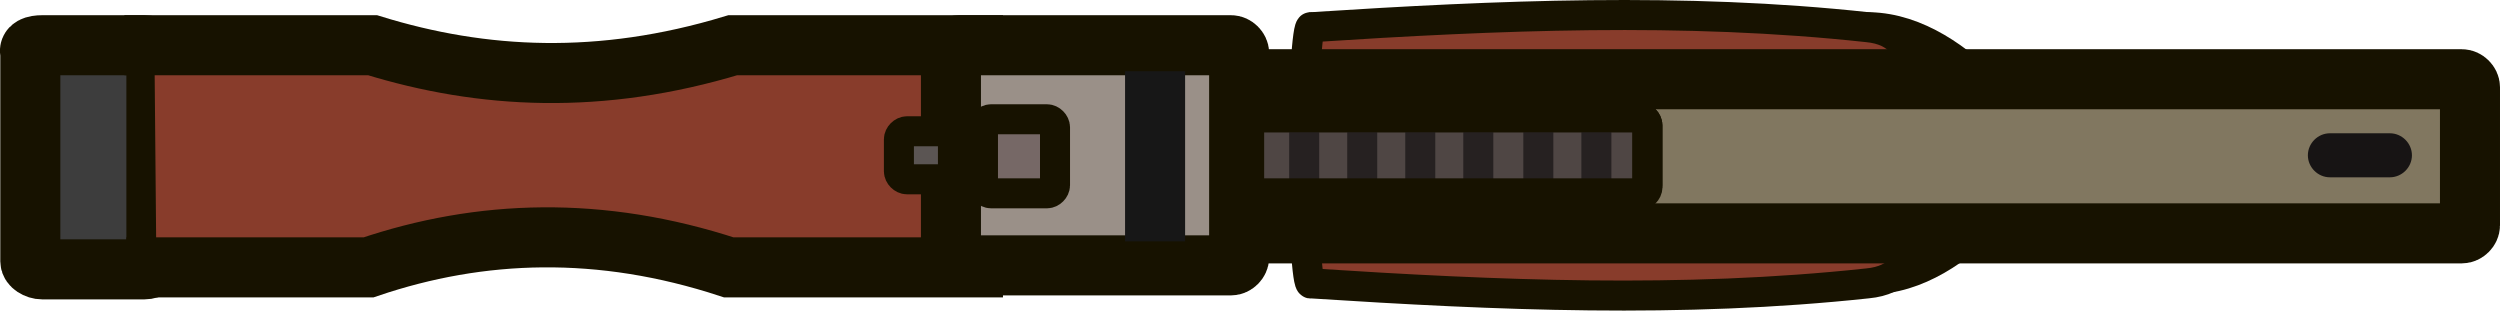
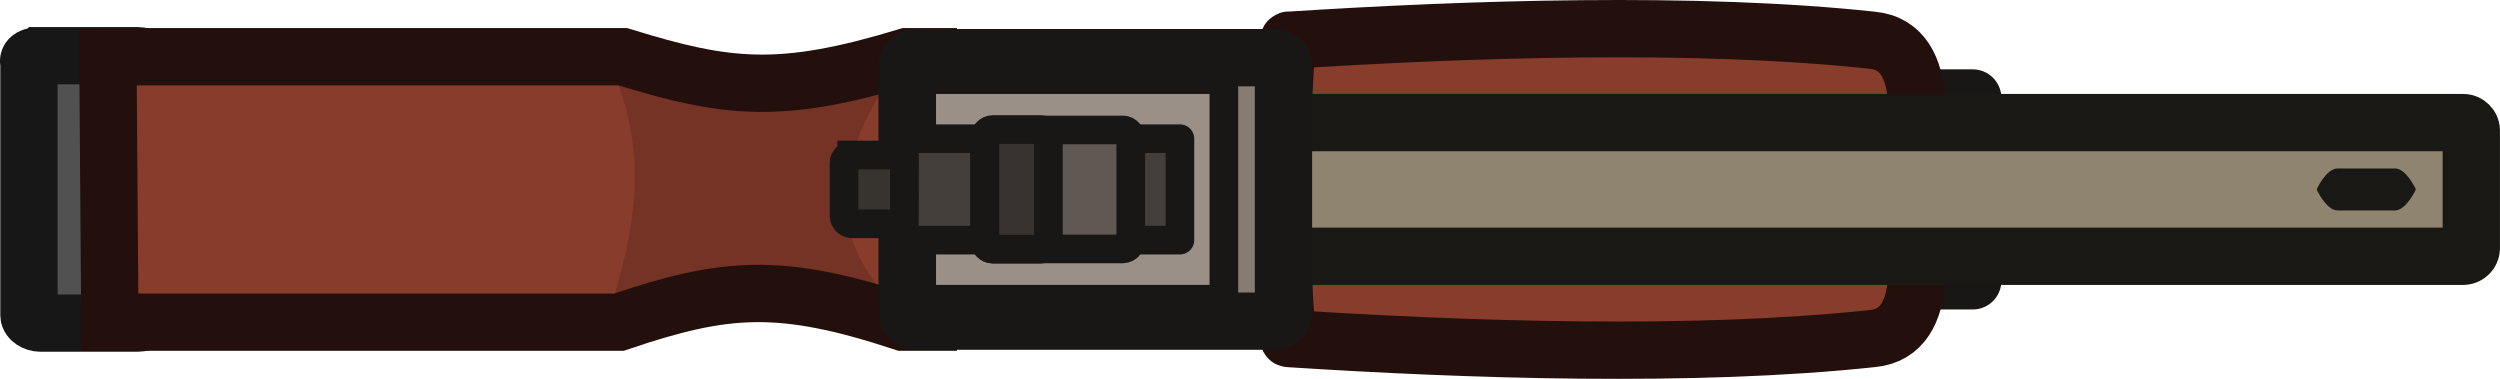
- <svg xmlns="http://www.w3.org/2000/svg" id="Layer_2" data-name="Layer 2" width="124.915" height="15.519" viewBox="0 0 124.915 15.519" version="1.1">
-   <defs id="defs1">
-     <style id="style1">
-       .cls-1, .cls-2, .cls-3, .cls-4, .cls-5, .cls-6, .cls-7, .cls-8, .cls-9, .cls-13 {
-         stroke: #171200;
-         stroke-miterlimit: 11.339;
-       }
- 
-       .cls-1, .cls-2, .cls-3, .cls-4, .cls-5, .cls-8 {
-         stroke-linecap: round;
-         stroke-width: 1.5px;
-       }
- 
-       .cls-1, .cls-4, .cls-5, .cls-6, .cls-7, .cls-8, .cls-9 {
-         fill-rule: evenodd;
-       }
- 
-       .cls-1, .cls-9 {
-         fill: #883c2b;
-       }
- 
-       .cls-2 {
-         fill: none;
-       }
- 
-       .cls-3 {
-         fill: #4f4644;
-       }
- 
-       .cls-10 {
-         fill: #171414;
-       }
- 
-       .cls-11 {
-         fill: #171717;
-       }
- 
-       .cls-12 {
-         fill: #262121;
-       }
- 
-       .cls-4 {
-         fill: #766866;
-       }
- 
-       .cls-5 {
-         fill: #8d857c;
-       }
- 
-       .cls-6 {
-         fill: #9a9088;
-       }
- 
-       .cls-13 {
-         fill: #817760;
-       }
- 
-       .cls-6, .cls-7, .cls-9, .cls-13 {
-         stroke-linecap: square;
-         stroke-width: 3px;
-       }
- 
-       .cls-7 {
-         fill: #3d3d3d;
-       }
- 
-       .cls-8 {
-         fill: #5b5553;
-       }
-     </style>
-   </defs>
-   <g id="svg1" transform="translate(-0.00411696,3.8662167e-4)">
-     <g id="layer1">
-       <path class="cls-5" d="m 101.919,7.659 c 0,0.1 -3.7,6.3 -8.5,6.3 l 0.2,-6.3 v 0 l -0.2,-6.3 c 4.8,0.1 8.5,6.3 8.5,6.3 z" id="path1" />
-       <path class="cls-1" d="m 95.019,7.759 c 0.7,2.5 1.5,6.1 -1.7,6.4 -9.3,1 -18.5,0.6 -27.8,0 -0.2,0.2 -0.4,-3 -0.4,-6.4 0,-3.3 0.2,-6.6 0.4,-6.4 9.3,-0.6 18.6,-1 27.8,0 3.2,0.3 2.4,4 1.7,6.4 z" id="path2" />
-       <path id="rect2" class="cls-7" d="m 2.119,2.259 h 5.1 c 0.3,0 0.6,0.2 0.6,0.4 v 10.4 c 0,0.2 -0.3,0.4 -0.6,0.4 h -5.1 c -0.3,0 -0.6,-0.2 -0.6,-0.4 v -10.4 c -0.1,-0.3 0.2,-0.4 0.6,-0.4 z" />
-       <path id="path3" class="cls-9" d="m 7.819,13.359 h 10.6 c 5.6,-1.9 11.6,-2.1 18,0 h 12.2 v -11.1 h -12 c -6.6,2 -12.5,1.7 -18,0 h -10.9" />
-       <path id="rect4" class="cls-13" d="m 61.519,3.959 h 61.5 c 0.2,0 0.4,0.2 0.4,0.4 v 6.9 c 0,0.2 -0.2,0.4 -0.4,0.4 h -61.5 c -0.2,0 -0.4,-0.2 -0.4,-0.4 v -6.9 c 0,-0.2 0.2,-0.4 0.4,-0.4 z" />
-       <path id="rect3" class="cls-6" d="m 47.919,2.259 h 13.6 c 0.2,0 0.4,0.2 0.4,0.4 v 10.2 c 0,0.2 -0.2,0.4 -0.4,0.4 h -13.6 c -0.2,0 -0.4,-0.2 -0.4,-0.4 v -10.2 c 0,-0.2 0.2,-0.4 0.4,-0.4 z" />
-       <path id="rect6" class="cls-8" d="m 45.319,6.559 h 1.9 c 0.2,0 0.4,0.2 0.4,0.4 v 1.6 c 0,0.2 -0.2,0.4 -0.4,0.4 h -1.9 c -0.2,0 -0.4,-0.2 -0.4,-0.4 v -1.6 c 0,-0.2 0.2,-0.4 0.4,-0.4 z" />
-       <path id="rect7" class="cls-4" d="m 49.519,5.959 h 2.8 c 0.2,0 0.4,0.2 0.4,0.4 v 2.9 c 0,0.2 -0.2,0.4 -0.4,0.4 h -2.8 c -0.2,0 -0.4,-0.2 -0.4,-0.4 v -2.9 c 0,-0.2 0.2,-0.4 0.4,-0.4 z" />
-       <path id="rect17" class="cls-3" d="m 62.819,5.859 h 19.1 c 0.2,0 0.4,0.2 0.4,0.4 v 3.1 c 0,0.2 -0.2,0.4 -0.4,0.4 h -19.1 c -0.2,0 -0.4,-0.2 -0.4,-0.4 v -3.1 c 0,-0.2 0.2,-0.4 0.4,-0.4 z" />
-     </g>
-     <rect class="cls-11" x="56.219" y="3.559" width="3" height="8.5" id="rect5" />
-     <rect class="cls-12" x="79.019" y="6.459" width="1.5" height="3.3" id="rect8" />
-     <rect class="cls-12" x="76.119" y="6.459" width="1.5" height="3.3" id="rect9" />
-     <rect class="cls-12" x="73.119" y="6.459" width="1.5" height="3.3" id="rect10" />
-     <rect class="cls-12" x="70.219" y="6.459" width="1.5" height="3.3" id="rect11" />
-     <rect class="cls-12" x="67.319" y="6.459" width="1.5" height="3.3" id="rect12" />
-     <rect class="cls-12" x="64.419" y="6.459" width="1.5" height="3.3" id="rect13" />
-     <path id="rect17-2" data-name="rect17" class="cls-2" d="m 62.319,5.859 h 19.6 c 0.2,0 0.4,0.2 0.4,0.4 v 3 c 0,0.2 -0.2,0.4 -0.4,0.4 h -19.6 c -0.2,0 -0.4,-0.2 -0.4,-0.4 v -3 c 0,-0.3 0.2,-0.4 0.4,-0.4 z" />
-     <path class="cls-10" d="m 119.419,8.859 h -3 c -0.6,0 -1.1,-0.5 -1.1,-1.1 v 0 c 0,-0.6 0.5,-1.1 1.1,-1.1 h 3 c 0.6,0 1.1,0.5 1.1,1.1 v 0 c 0,0.6 -0.5,1.1 -1.1,1.1 z" id="path13" />
-   </g>
+ <svg xmlns="http://www.w3.org/2000/svg" width="130.915" height="19.842" viewBox="0 0 34.638 5.25">
+   <path style="fill:#57504b;fill-opacity:1;fill-rule:evenodd;stroke:#191715;stroke-width:.794;stroke-linecap:round;stroke-linejoin:round;stroke-dasharray:none;stroke-opacity:1" d="M4374.723 4559.766h2.81v2.533h-2.81z" transform="translate(-4350.2 -4558.408)" />
+   <path class="cls-1" d="M4376.593 4561.033c.185.661.397 1.987-.45 2.066-2.46.265-5.62.159-8.08 0-.053.053-.106-1.167-.106-2.066 0-.873.053-2.12.106-2.067 2.46-.158 5.646-.264 8.08 0 .847.08.635 1.432.45 2.067z" style="fill:#883c2b;fill-rule:evenodd;stroke:#230f0b;stroke-width:.794;stroke-linecap:round;stroke-miterlimit:11.339;stroke-dasharray:none;stroke-opacity:1" transform="translate(-4350.2 -4558.408)" />
+   <path class="cls-7" d="M4350.76 4559.18h1.349c.079 0 .158.054.158.106v3.493c0 .053-.078.106-.158.106h-1.35c-.079 0-.158-.053-.158-.106v-3.493c-.026-.079.053-.105.158-.105z" style="fill:#515151;fill-opacity:1;fill-rule:evenodd;stroke:#171717;stroke-width:.794px;stroke-linecap:square;stroke-miterlimit:11.339;stroke-opacity:1" transform="translate(-4350.2 -4558.408)" />
+   <path class="cls-9" d="M4351.547 4562.778h7.054c1.482-.503 2.243-.556 3.936 0h.35v-3.678h-.297c-1.746.53-2.48.45-3.936 0h-7.133z" style="letter-spacing:-.02em;fill:#883c2b;fill-opacity:1;fill-rule:evenodd;stroke:none;stroke-width:.794px;stroke-linecap:square;stroke-miterlimit:11.339;stroke-opacity:1" transform="translate(-4350.2 -4558.408)" />
+   <path style="fill:#743325;fill-opacity:1;stroke:none;stroke-width:.405;stroke-linejoin:round;stroke-dasharray:none;stroke-opacity:1" d="M4358.549 4559.085c.774 1.508.384 2.723 0 3.94l2.07-.488 2.261.334c-1.197-.942-1.368-2.151 0-3.844l-2.491.514z" transform="translate(-4350.2 -4558.408)" />
+   <path class="cls-9" d="M4351.722 4562.872h7.054c1.482-.503 2.243-.556 3.936 0h.35v-3.678h-.297c-1.746.529-2.48.45-3.936 0h-7.134z" style="letter-spacing:-.02em;fill:none;fill-opacity:1;fill-rule:evenodd;stroke:#230f0b;stroke-width:.794px;stroke-linecap:square;stroke-miterlimit:11.339;stroke-opacity:1" transform="translate(-4350.2 -4558.408)" />
+   <path class="cls-13" d="M4366.476 4560.107h17.859c.053 0 .106.053.106.105v1.641a.114.114 0 0 1-.106.106h-17.86a.114.114 0 0 1-.105-.106v-1.64c0-.054.053-.106.106-.106z" style="fill:#8e8470;fill-opacity:1;fill-rule:evenodd;stroke:#1a1814;stroke-width:.794px;stroke-linecap:square;stroke-miterlimit:11.339;stroke-opacity:1" transform="translate(-4350.2 -4558.408)" />
+   <path class="cls-6" d="M4362.877 4559.313h4.389c.053 0 .106.053.106.106v3.228a.114.114 0 0 1-.106.105h-4.389a.114.114 0 0 1-.106-.105v-3.228c0-.053.054-.106.106-.106z" style="fill:#9a9088;fill-rule:evenodd;stroke:#191715;stroke-width:.794px;stroke-linecap:square;stroke-miterlimit:11.339;stroke-opacity:1" transform="translate(-4350.2 -4558.408)" />
+   <path style="fill:#877c73;fill-opacity:1;fill-rule:evenodd;stroke:none;stroke-width:.253;stroke-linecap:round;stroke-linejoin:round;stroke-dasharray:none;stroke-opacity:1" d="M4367.175 4559.541h.694v3.066h-.694z" transform="translate(-4350.2 -4558.408)" />
+   <path class="cls-6" d="M4362.877 4559.207h5c.054 0 .106.053.106.106v3.44a.114.114 0 0 1-.105.105h-5a.114.114 0 0 1-.106-.106v-3.44c0-.052.052-.105.105-.105z" style="fill:none;fill-rule:evenodd;stroke:#191715;stroke-width:.794px;stroke-linecap:square;stroke-miterlimit:11.339;stroke-opacity:1" transform="translate(-4350.2 -4558.408)" />
+   <path class="cls-8" d="M4362 4560.556h.628c.053 0 .106.054.106.106v.741a.114.114 0 0 1-.106.106H4362a.114.114 0 0 1-.106-.106v-.74c0-.054.053-.106.106-.106z" style="font-size:12px;font-family:MyriadPro-Regular,'Myriad Pro';fill:#37332f;fill-opacity:1;fill-rule:evenodd;stroke:#191715;stroke-width:.397px;stroke-linecap:round;stroke-miterlimit:11.339;stroke-opacity:1" transform="translate(-4350.2 -4558.408)" />
+   <path class="cls-10" d="M4383.383 4561.324h-.794c-.159 0-.291-.291-.291-.291s.132-.291.29-.291h.795c.158 0 .29.29.29.29s-.132.292-.29.292z" style="fill:#1a1814;fill-opacity:1;fill-rule:evenodd;stroke:none;stroke-width:3px;stroke-linecap:round" transform="translate(-4350.2 -4558.408)" />
+   <path style="fill:#1a1814;fill-opacity:1;fill-rule:evenodd;stroke:#191715;stroke-width:.397;stroke-linecap:round;stroke-linejoin:round;stroke-dasharray:none;stroke-opacity:1" d="M4367.157 4559.608v2.85" transform="translate(-4350.2 -4558.408)" />
+   <path style="fill:#443f3b;fill-opacity:1;stroke:#191715;stroke-width:.397;stroke-linejoin:round;stroke-dasharray:none;stroke-opacity:1" d="M4362.734 4560.33h3.814v1.405h-3.818z" transform="translate(-4350.2 -4558.408)" />
+   <path class="cls-4" d="M4363.946 4560.209h1.815c.053 0 .106.053.106.106v1.436a.114.114 0 0 1-.106.106h-1.815a.114.114 0 0 1-.106-.106v-1.436c0-.053.053-.106.106-.106z" style="fill:#605852;fill-opacity:1;fill-rule:evenodd;stroke:#191715;stroke-width:.397px;stroke-linecap:round;stroke-miterlimit:11.339;stroke-opacity:1" transform="translate(-4350.2 -4558.408)" />
+   <path class="cls-4" d="M4364.726 4560.31v1.446a.114.114 0 0 1-.105.105h-.668a.114.114 0 0 1-.106-.105v-1.446c0-.053.054-.106.106-.106h.667c.054 0 .106.053.106.106z" style="fill:#37322f;fill-opacity:1;fill-rule:evenodd;stroke:#191715;stroke-width:.397px;stroke-linecap:round;stroke-miterlimit:11.339;stroke-opacity:1" transform="translate(-4350.2 -4558.408)" />
</svg>
